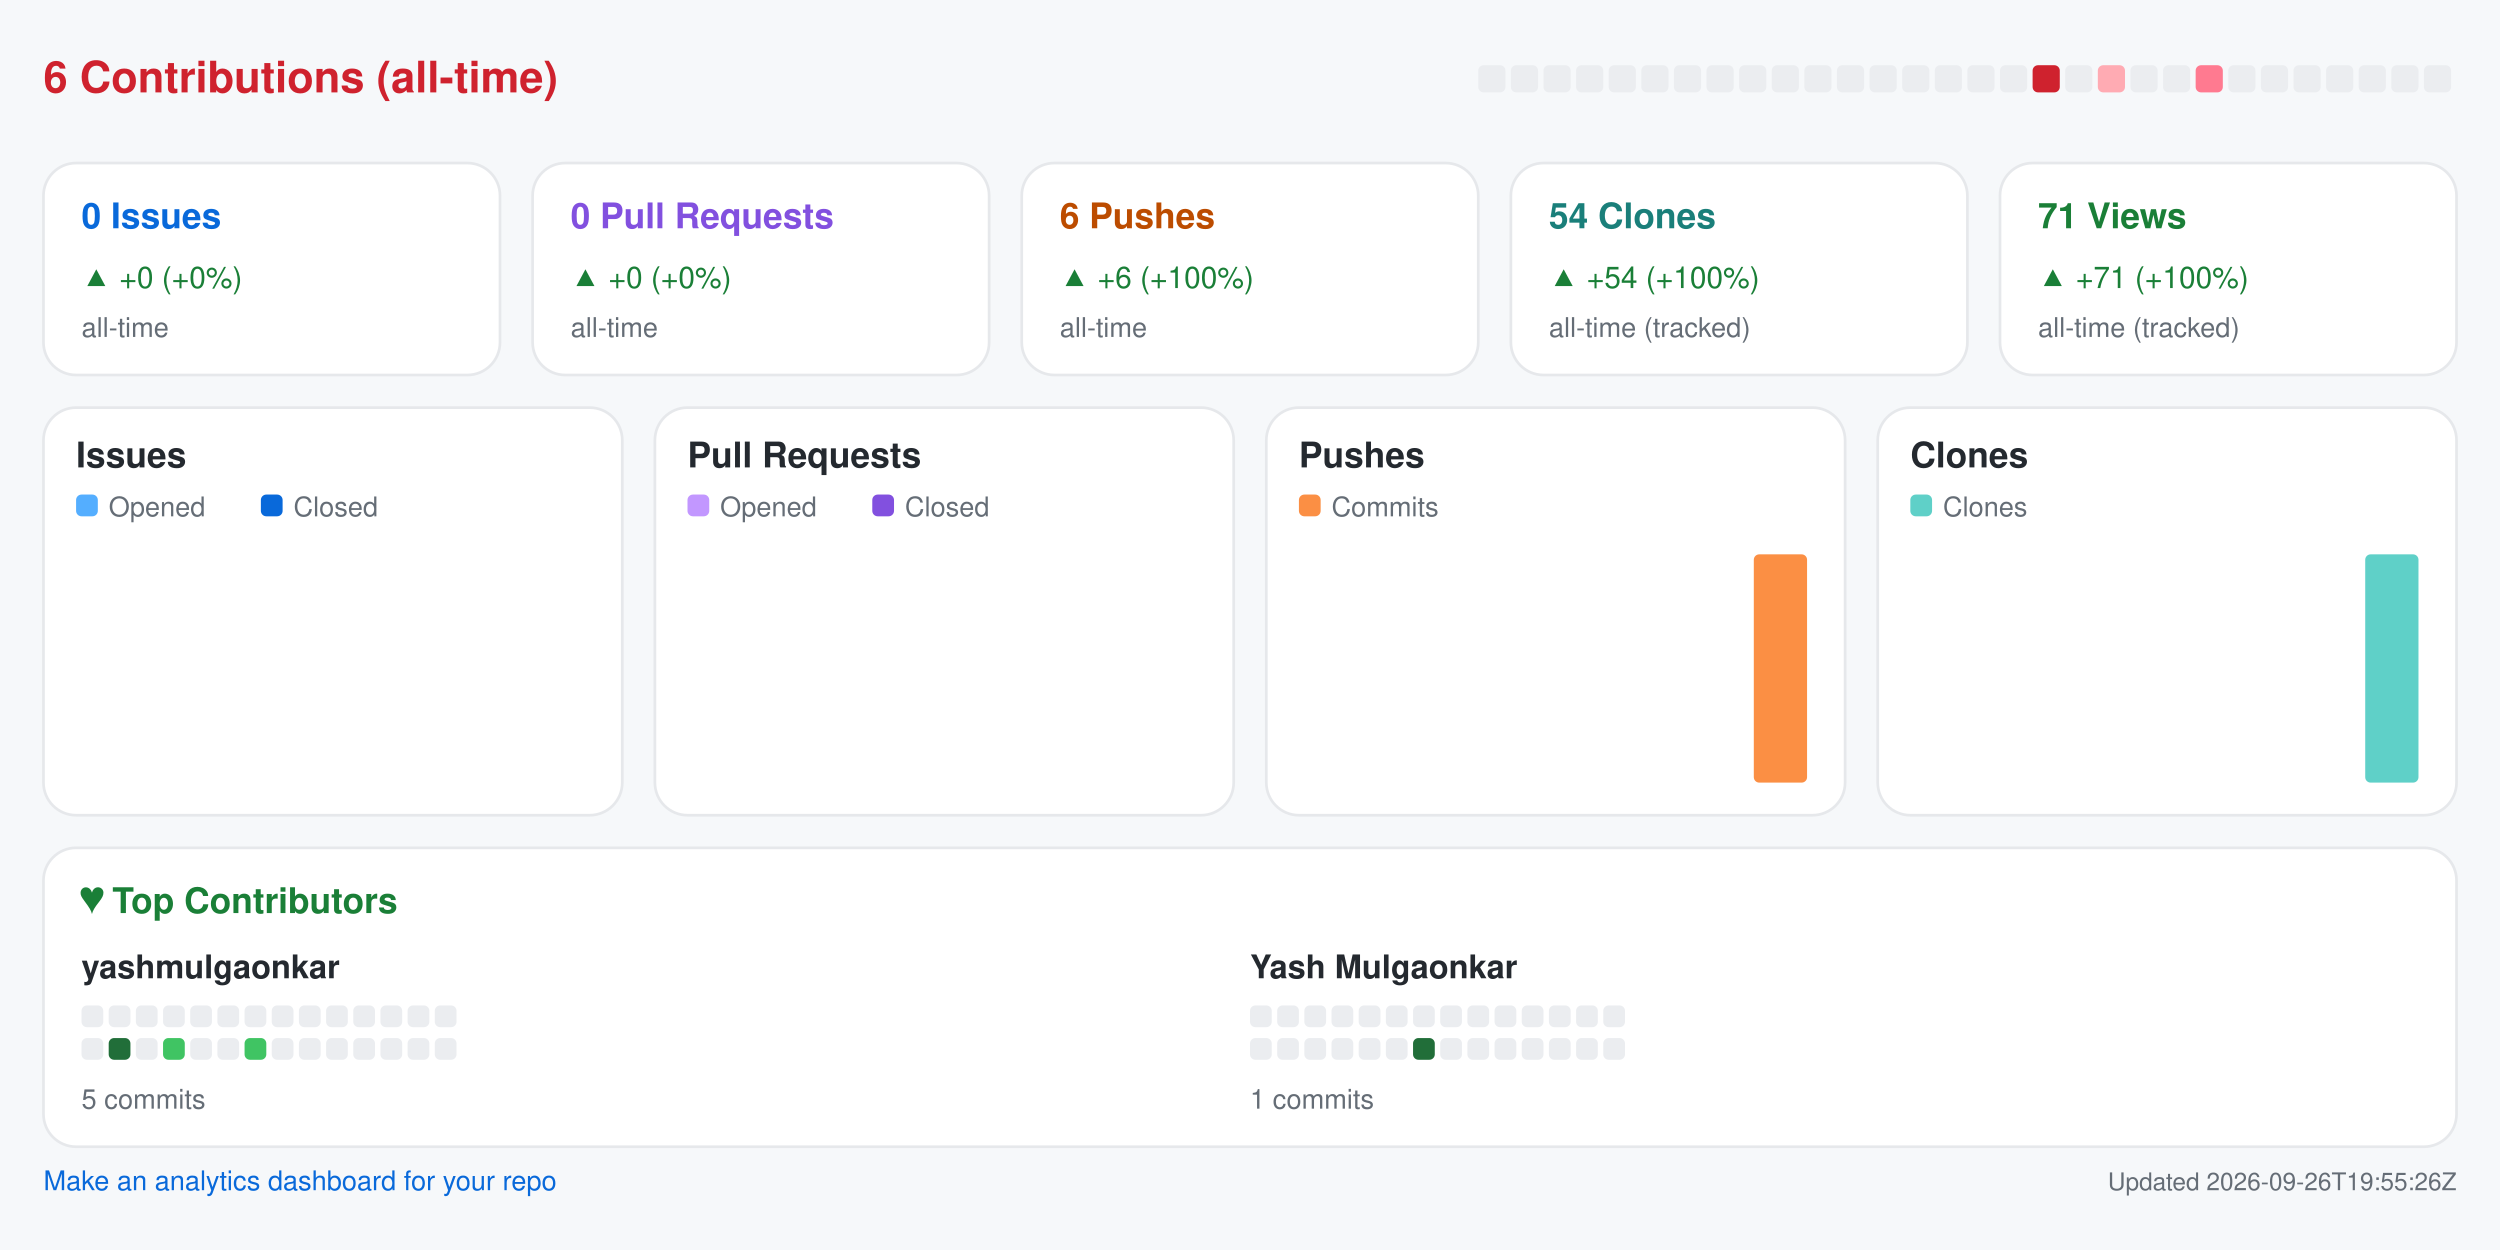
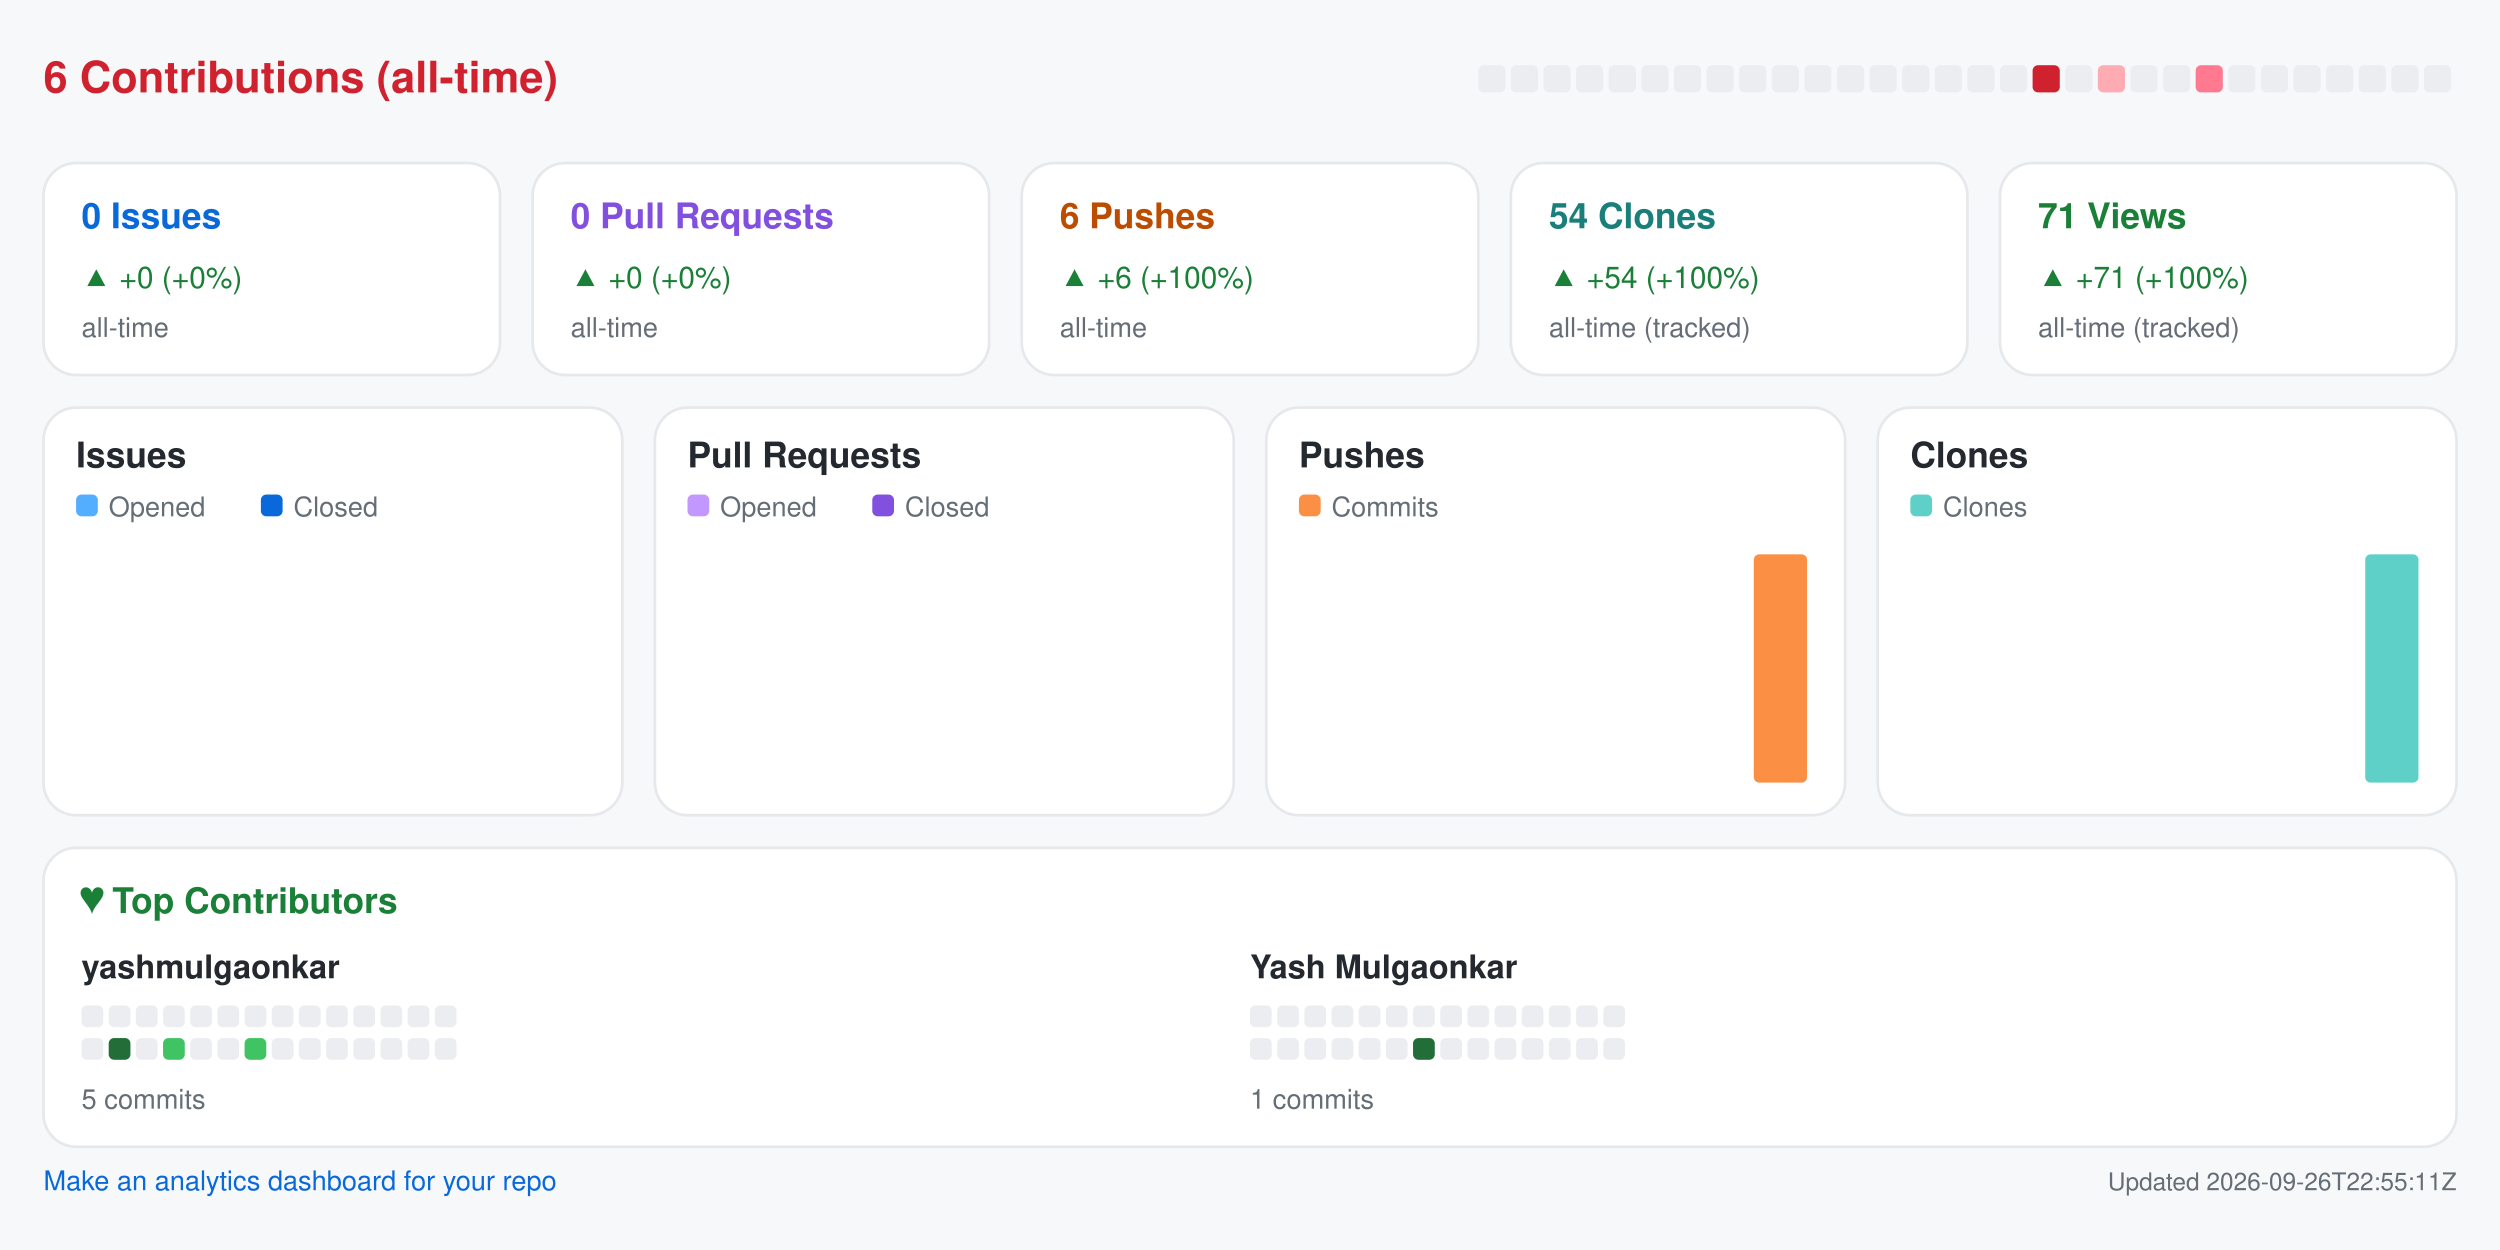
<svg xmlns="http://www.w3.org/2000/svg" width="920" height="460" viewBox="0 0 920 460" role="img" aria-label="Repository analytics for yashmulgaonkar/pi-tools">
  <rect x="0.0" y="0.0" width="920.0" height="460.0" rx="0" fill="#f6f8fa" />
  <text x="16.0" y="34.0" fill="#cf222e" font-size="16" font-family="-apple-system,BlinkMacSystemFont,Segoe UI,Helvetica,Arial,sans-serif" font-weight="600" text-anchor="start">6 Contributions (all-time)</text>
  <rect x="544.0" y="24.0" width="10.0" height="10.0" rx="2" fill="#ebedf0" />
  <rect x="556.0" y="24.0" width="10.0" height="10.0" rx="2" fill="#ebedf0" />
  <rect x="568.0" y="24.0" width="10.0" height="10.0" rx="2" fill="#ebedf0" />
  <rect x="580.0" y="24.0" width="10.0" height="10.0" rx="2" fill="#ebedf0" />
  <rect x="592.0" y="24.0" width="10.0" height="10.0" rx="2" fill="#ebedf0" />
  <rect x="604.0" y="24.0" width="10.0" height="10.0" rx="2" fill="#ebedf0" />
  <rect x="616.0" y="24.0" width="10.0" height="10.0" rx="2" fill="#ebedf0" />
  <rect x="628.0" y="24.0" width="10.0" height="10.0" rx="2" fill="#ebedf0" />
  <rect x="640.0" y="24.0" width="10.0" height="10.0" rx="2" fill="#ebedf0" />
  <rect x="652.0" y="24.0" width="10.0" height="10.0" rx="2" fill="#ebedf0" />
  <rect x="664.0" y="24.0" width="10.0" height="10.0" rx="2" fill="#ebedf0" />
  <rect x="676.0" y="24.0" width="10.0" height="10.0" rx="2" fill="#ebedf0" />
  <rect x="688.0" y="24.0" width="10.0" height="10.0" rx="2" fill="#ebedf0" />
  <rect x="700.0" y="24.0" width="10.0" height="10.0" rx="2" fill="#ebedf0" />
  <rect x="712.0" y="24.0" width="10.0" height="10.0" rx="2" fill="#ebedf0" />
  <rect x="724.0" y="24.0" width="10.0" height="10.0" rx="2" fill="#ebedf0" />
  <rect x="736.0" y="24.0" width="10.0" height="10.0" rx="2" fill="#ebedf0" />
  <rect x="748.0" y="24.0" width="10.0" height="10.0" rx="2" fill="#cf222e" />
  <rect x="760.0" y="24.0" width="10.0" height="10.0" rx="2" fill="#ebedf0" />
  <rect x="772.0" y="24.0" width="10.0" height="10.0" rx="2" fill="#ffabb3" />
  <rect x="784.0" y="24.0" width="10.0" height="10.0" rx="2" fill="#ebedf0" />
  <rect x="796.0" y="24.0" width="10.0" height="10.0" rx="2" fill="#ebedf0" />
  <rect x="808.0" y="24.0" width="10.0" height="10.0" rx="2" fill="#ff7a90" />
  <rect x="820.0" y="24.0" width="10.0" height="10.0" rx="2" fill="#ebedf0" />
  <rect x="832.0" y="24.0" width="10.0" height="10.0" rx="2" fill="#ebedf0" />
  <rect x="844.0" y="24.0" width="10.0" height="10.0" rx="2" fill="#ebedf0" />
  <rect x="856.0" y="24.0" width="10.0" height="10.0" rx="2" fill="#ebedf0" />
  <rect x="868.0" y="24.0" width="10.0" height="10.0" rx="2" fill="#ebedf0" />
  <rect x="880.0" y="24.0" width="10.0" height="10.0" rx="2" fill="#ebedf0" />
  <rect x="892.0" y="24.0" width="10.0" height="10.0" rx="2" fill="#ebedf0" />
  <rect x="16.0" y="60.0" width="168.0" height="78.0" rx="12" fill="#ffffff" stroke="#e6e8eb" />
  <text x="30.0" y="84.0" fill="#0969da" font-size="13" font-family="-apple-system,BlinkMacSystemFont,Segoe UI,Helvetica,Arial,sans-serif" font-weight="600" text-anchor="start">0 Issues</text>
  <text x="30.0" y="106.0" fill="#1a7f37" font-size="11" font-family="-apple-system,BlinkMacSystemFont,Segoe UI,Helvetica,Arial,sans-serif" font-weight="400" text-anchor="start">▲ +0 (+0%)</text>
  <text x="30.0" y="124.0" fill="#656d76" font-size="10" font-family="-apple-system,BlinkMacSystemFont,Segoe UI,Helvetica,Arial,sans-serif" font-weight="400" text-anchor="start">all-time</text>
  <rect x="196.0" y="60.0" width="168.0" height="78.0" rx="12" fill="#ffffff" stroke="#e6e8eb" />
  <text x="210.0" y="84.0" fill="#8250df" font-size="13" font-family="-apple-system,BlinkMacSystemFont,Segoe UI,Helvetica,Arial,sans-serif" font-weight="600" text-anchor="start">0 Pull Requests</text>
  <text x="210.0" y="106.0" fill="#1a7f37" font-size="11" font-family="-apple-system,BlinkMacSystemFont,Segoe UI,Helvetica,Arial,sans-serif" font-weight="400" text-anchor="start">▲ +0 (+0%)</text>
  <text x="210.0" y="124.0" fill="#656d76" font-size="10" font-family="-apple-system,BlinkMacSystemFont,Segoe UI,Helvetica,Arial,sans-serif" font-weight="400" text-anchor="start">all-time</text>
  <rect x="376.0" y="60.0" width="168.0" height="78.0" rx="12" fill="#ffffff" stroke="#e6e8eb" />
  <text x="390.0" y="84.0" fill="#bc4c00" font-size="13" font-family="-apple-system,BlinkMacSystemFont,Segoe UI,Helvetica,Arial,sans-serif" font-weight="600" text-anchor="start">6 Pushes</text>
  <text x="390.0" y="106.0" fill="#1a7f37" font-size="11" font-family="-apple-system,BlinkMacSystemFont,Segoe UI,Helvetica,Arial,sans-serif" font-weight="400" text-anchor="start">▲ +6 (+100%)</text>
  <text x="390.0" y="124.0" fill="#656d76" font-size="10" font-family="-apple-system,BlinkMacSystemFont,Segoe UI,Helvetica,Arial,sans-serif" font-weight="400" text-anchor="start">all-time</text>
  <rect x="556.0" y="60.0" width="168.0" height="78.0" rx="12" fill="#ffffff" stroke="#e6e8eb" />
  <text x="570.0" y="84.0" fill="#1a7f7a" font-size="13" font-family="-apple-system,BlinkMacSystemFont,Segoe UI,Helvetica,Arial,sans-serif" font-weight="600" text-anchor="start">54 Clones</text>
  <text x="570.0" y="106.0" fill="#1a7f37" font-size="11" font-family="-apple-system,BlinkMacSystemFont,Segoe UI,Helvetica,Arial,sans-serif" font-weight="400" text-anchor="start">▲ +54 (+100%)</text>
  <text x="570.0" y="124.0" fill="#656d76" font-size="10" font-family="-apple-system,BlinkMacSystemFont,Segoe UI,Helvetica,Arial,sans-serif" font-weight="400" text-anchor="start">all-time (tracked)</text>
  <rect x="736.0" y="60.0" width="168.0" height="78.0" rx="12" fill="#ffffff" stroke="#e6e8eb" />
  <text x="750.0" y="84.0" fill="#1a7f37" font-size="13" font-family="-apple-system,BlinkMacSystemFont,Segoe UI,Helvetica,Arial,sans-serif" font-weight="600" text-anchor="start">71 Views</text>
  <text x="750.0" y="106.0" fill="#1a7f37" font-size="11" font-family="-apple-system,BlinkMacSystemFont,Segoe UI,Helvetica,Arial,sans-serif" font-weight="400" text-anchor="start">▲ +71 (+100%)</text>
  <text x="750.0" y="124.0" fill="#656d76" font-size="10" font-family="-apple-system,BlinkMacSystemFont,Segoe UI,Helvetica,Arial,sans-serif" font-weight="400" text-anchor="start">all-time (tracked)</text>
  <rect x="16.0" y="150.0" width="213.0" height="150.0" rx="12" fill="#ffffff" stroke="#e6e8eb" />
  <text x="28.0" y="172.0" fill="#24292f" font-size="13" font-family="-apple-system,BlinkMacSystemFont,Segoe UI,Helvetica,Arial,sans-serif" font-weight="600" text-anchor="start">Issues</text>
  <rect x="28.0" y="182.0" width="8.0" height="8.0" rx="2" fill="#54aeff" />
  <text x="40.0" y="190.0" fill="#656d76" font-size="10" font-family="-apple-system,BlinkMacSystemFont,Segoe UI,Helvetica,Arial,sans-serif" font-weight="400" text-anchor="start">Opened</text>
  <rect x="96.0" y="182.0" width="8.0" height="8.0" rx="2" fill="#0969da" />
  <text x="108.0" y="190.0" fill="#656d76" font-size="10" font-family="-apple-system,BlinkMacSystemFont,Segoe UI,Helvetica,Arial,sans-serif" font-weight="400" text-anchor="start">Closed</text>
  <rect x="30.0" y="288.0" width="8.8" height="0.0" rx="2" fill="#54aeff" />
  <rect x="39.8" y="288.0" width="8.8" height="0.0" rx="2" fill="#0969da" />
  <rect x="53.6" y="288.0" width="8.8" height="0.0" rx="2" fill="#54aeff" />
  <rect x="63.4" y="288.0" width="8.8" height="0.0" rx="2" fill="#0969da" />
  <rect x="77.2" y="288.0" width="8.8" height="0.0" rx="2" fill="#54aeff" />
  <rect x="87.1" y="288.0" width="8.8" height="0.0" rx="2" fill="#0969da" />
  <rect x="100.9" y="288.0" width="8.8" height="0.0" rx="2" fill="#54aeff" />
  <rect x="110.7" y="288.0" width="8.8" height="0.0" rx="2" fill="#0969da" />
  <rect x="124.5" y="288.0" width="8.8" height="0.0" rx="2" fill="#54aeff" />
  <rect x="134.3" y="288.0" width="8.8" height="0.0" rx="2" fill="#0969da" />
  <rect x="148.1" y="288.0" width="8.8" height="0.0" rx="2" fill="#54aeff" />
  <rect x="157.9" y="288.0" width="8.8" height="0.0" rx="2" fill="#0969da" />
  <rect x="171.8" y="288.0" width="8.8" height="0.0" rx="2" fill="#54aeff" />
  <rect x="181.6" y="288.0" width="8.8" height="0.0" rx="2" fill="#0969da" />
  <rect x="195.4" y="288.0" width="8.8" height="0.0" rx="2" fill="#54aeff" />
  <rect x="205.2" y="288.0" width="8.8" height="0.0" rx="2" fill="#0969da" />
  <rect x="241.0" y="150.0" width="213.0" height="150.0" rx="12" fill="#ffffff" stroke="#e6e8eb" />
  <text x="253.0" y="172.0" fill="#24292f" font-size="13" font-family="-apple-system,BlinkMacSystemFont,Segoe UI,Helvetica,Arial,sans-serif" font-weight="600" text-anchor="start">Pull Requests</text>
  <rect x="253.0" y="182.0" width="8.0" height="8.0" rx="2" fill="#c297ff" />
  <text x="265.0" y="190.0" fill="#656d76" font-size="10" font-family="-apple-system,BlinkMacSystemFont,Segoe UI,Helvetica,Arial,sans-serif" font-weight="400" text-anchor="start">Opened</text>
  <rect x="321.0" y="182.0" width="8.0" height="8.0" rx="2" fill="#8250df" />
  <text x="333.0" y="190.0" fill="#656d76" font-size="10" font-family="-apple-system,BlinkMacSystemFont,Segoe UI,Helvetica,Arial,sans-serif" font-weight="400" text-anchor="start">Closed</text>
  <rect x="255.0" y="288.0" width="8.8" height="0.0" rx="2" fill="#c297ff" />
  <rect x="264.8" y="288.0" width="8.8" height="0.0" rx="2" fill="#8250df" />
  <rect x="278.6" y="288.0" width="8.8" height="0.0" rx="2" fill="#c297ff" />
  <rect x="288.4" y="288.0" width="8.8" height="0.0" rx="2" fill="#8250df" />
  <rect x="302.2" y="288.0" width="8.8" height="0.0" rx="2" fill="#c297ff" />
  <rect x="312.1" y="288.0" width="8.8" height="0.0" rx="2" fill="#8250df" />
  <rect x="325.9" y="288.0" width="8.8" height="0.0" rx="2" fill="#c297ff" />
  <rect x="335.7" y="288.0" width="8.8" height="0.0" rx="2" fill="#8250df" />
  <rect x="349.5" y="288.0" width="8.8" height="0.0" rx="2" fill="#c297ff" />
  <rect x="359.3" y="288.0" width="8.8" height="0.0" rx="2" fill="#8250df" />
  <rect x="373.1" y="288.0" width="8.8" height="0.0" rx="2" fill="#c297ff" />
  <rect x="382.9" y="288.0" width="8.8" height="0.0" rx="2" fill="#8250df" />
  <rect x="396.8" y="288.0" width="8.8" height="0.0" rx="2" fill="#c297ff" />
  <rect x="406.6" y="288.0" width="8.8" height="0.0" rx="2" fill="#8250df" />
  <rect x="420.4" y="288.0" width="8.8" height="0.0" rx="2" fill="#c297ff" />
  <rect x="430.2" y="288.0" width="8.8" height="0.0" rx="2" fill="#8250df" />
  <rect x="466.0" y="150.0" width="213.0" height="150.0" rx="12" fill="#ffffff" stroke="#e6e8eb" />
  <text x="478.0" y="172.0" fill="#24292f" font-size="13" font-family="-apple-system,BlinkMacSystemFont,Segoe UI,Helvetica,Arial,sans-serif" font-weight="600" text-anchor="start">Pushes</text>
  <rect x="478.0" y="182.0" width="8.0" height="8.0" rx="2" fill="#fb8f44" />
  <text x="490.0" y="190.0" fill="#656d76" font-size="10" font-family="-apple-system,BlinkMacSystemFont,Segoe UI,Helvetica,Arial,sans-serif" font-weight="400" text-anchor="start">Commits</text>
  <rect x="480.0" y="288.0" width="19.6" height="0.0" rx="2" fill="#fb8f44" />
  <rect x="503.6" y="288.0" width="19.6" height="0.0" rx="2" fill="#fb8f44" />
  <rect x="527.2" y="288.0" width="19.6" height="0.0" rx="2" fill="#fb8f44" />
  <rect x="550.9" y="288.0" width="19.6" height="0.0" rx="2" fill="#fb8f44" />
  <rect x="574.5" y="288.0" width="19.6" height="0.0" rx="2" fill="#fb8f44" />
  <rect x="598.1" y="288.0" width="19.6" height="0.0" rx="2" fill="#fb8f44" />
  <rect x="621.8" y="288.0" width="19.6" height="0.0" rx="2" fill="#fb8f44" />
  <rect x="645.4" y="204.0" width="19.6" height="84.0" rx="2" fill="#fb8f44" />
  <rect x="691.0" y="150.0" width="213.0" height="150.0" rx="12" fill="#ffffff" stroke="#e6e8eb" />
  <text x="703.0" y="172.0" fill="#24292f" font-size="13" font-family="-apple-system,BlinkMacSystemFont,Segoe UI,Helvetica,Arial,sans-serif" font-weight="600" text-anchor="start">Clones</text>
  <rect x="703.0" y="182.0" width="8.0" height="8.0" rx="2" fill="#5fd0c8" />
  <text x="715.0" y="190.0" fill="#656d76" font-size="10" font-family="-apple-system,BlinkMacSystemFont,Segoe UI,Helvetica,Arial,sans-serif" font-weight="400" text-anchor="start">Clones</text>
  <rect x="705.0" y="288.0" width="19.6" height="0.0" rx="2" fill="#5fd0c8" />
  <rect x="728.6" y="288.0" width="19.6" height="0.0" rx="2" fill="#5fd0c8" />
  <rect x="752.2" y="288.0" width="19.6" height="0.0" rx="2" fill="#5fd0c8" />
  <rect x="775.9" y="288.0" width="19.6" height="0.0" rx="2" fill="#5fd0c8" />
  <rect x="799.5" y="288.0" width="19.6" height="0.0" rx="2" fill="#5fd0c8" />
  <rect x="823.1" y="288.0" width="19.6" height="0.0" rx="2" fill="#5fd0c8" />
  <rect x="846.8" y="288.0" width="19.6" height="0.0" rx="2" fill="#5fd0c8" />
  <rect x="870.4" y="204.0" width="19.6" height="84.0" rx="2" fill="#5fd0c8" />
  <rect x="16.0" y="312.0" width="888.0" height="110.0" rx="12" fill="#ffffff" stroke="#e6e8eb" />
  <text x="30.0" y="336.0" fill="#1a7f37" font-size="13" font-family="-apple-system,BlinkMacSystemFont,Segoe UI,Helvetica,Arial,sans-serif" font-weight="600" text-anchor="start">♥  Top Contributors</text>
  <text x="30.0" y="360.0" fill="#24292f" font-size="12" font-family="-apple-system,BlinkMacSystemFont,Segoe UI,Helvetica,Arial,sans-serif" font-weight="600" text-anchor="start">yashmulgaonkar</text>
  <rect x="30.0" y="370.0" width="8.0" height="8.0" rx="2" fill="#ebedf0" />
  <rect x="40.0" y="370.0" width="8.0" height="8.0" rx="2" fill="#ebedf0" />
  <rect x="50.0" y="370.0" width="8.0" height="8.0" rx="2" fill="#ebedf0" />
  <rect x="60.0" y="370.0" width="8.0" height="8.0" rx="2" fill="#ebedf0" />
  <rect x="70.0" y="370.0" width="8.0" height="8.0" rx="2" fill="#ebedf0" />
  <rect x="80.0" y="370.0" width="8.0" height="8.0" rx="2" fill="#ebedf0" />
  <rect x="90.0" y="370.0" width="8.0" height="8.0" rx="2" fill="#ebedf0" />
  <rect x="100.0" y="370.0" width="8.0" height="8.0" rx="2" fill="#ebedf0" />
  <rect x="110.0" y="370.0" width="8.0" height="8.0" rx="2" fill="#ebedf0" />
  <rect x="120.0" y="370.0" width="8.0" height="8.0" rx="2" fill="#ebedf0" />
  <rect x="130.0" y="370.0" width="8.0" height="8.0" rx="2" fill="#ebedf0" />
  <rect x="140.0" y="370.0" width="8.0" height="8.0" rx="2" fill="#ebedf0" />
  <rect x="150.0" y="370.0" width="8.0" height="8.0" rx="2" fill="#ebedf0" />
  <rect x="160.0" y="370.0" width="8.0" height="8.0" rx="2" fill="#ebedf0" />
  <rect x="30.0" y="382.0" width="8.0" height="8.0" rx="2" fill="#ebedf0" />
  <rect x="40.0" y="382.0" width="8.0" height="8.0" rx="2" fill="#216e39" />
  <rect x="50.0" y="382.0" width="8.0" height="8.0" rx="2" fill="#ebedf0" />
  <rect x="60.0" y="382.0" width="8.0" height="8.0" rx="2" fill="#40c463" />
  <rect x="70.0" y="382.0" width="8.0" height="8.0" rx="2" fill="#ebedf0" />
  <rect x="80.0" y="382.0" width="8.0" height="8.0" rx="2" fill="#ebedf0" />
  <rect x="90.0" y="382.0" width="8.0" height="8.0" rx="2" fill="#40c463" />
  <rect x="100.0" y="382.0" width="8.0" height="8.0" rx="2" fill="#ebedf0" />
  <rect x="110.0" y="382.0" width="8.0" height="8.0" rx="2" fill="#ebedf0" />
  <rect x="120.0" y="382.0" width="8.0" height="8.0" rx="2" fill="#ebedf0" />
  <rect x="130.0" y="382.0" width="8.0" height="8.0" rx="2" fill="#ebedf0" />
  <rect x="140.0" y="382.0" width="8.0" height="8.0" rx="2" fill="#ebedf0" />
  <rect x="150.0" y="382.0" width="8.0" height="8.0" rx="2" fill="#ebedf0" />
  <rect x="160.0" y="382.0" width="8.0" height="8.0" rx="2" fill="#ebedf0" />
  <text x="30.0" y="408.0" fill="#656d76" font-size="10" font-family="-apple-system,BlinkMacSystemFont,Segoe UI,Helvetica,Arial,sans-serif" font-weight="400" text-anchor="start">5 commits</text>
  <text x="460.0" y="360.0" fill="#24292f" font-size="12" font-family="-apple-system,BlinkMacSystemFont,Segoe UI,Helvetica,Arial,sans-serif" font-weight="600" text-anchor="start">Yash Mulgaonkar</text>
  <rect x="460.0" y="370.0" width="8.0" height="8.0" rx="2" fill="#ebedf0" />
  <rect x="470.0" y="370.0" width="8.0" height="8.0" rx="2" fill="#ebedf0" />
  <rect x="480.0" y="370.0" width="8.0" height="8.0" rx="2" fill="#ebedf0" />
  <rect x="490.0" y="370.0" width="8.0" height="8.0" rx="2" fill="#ebedf0" />
  <rect x="500.0" y="370.0" width="8.0" height="8.0" rx="2" fill="#ebedf0" />
  <rect x="510.0" y="370.0" width="8.0" height="8.0" rx="2" fill="#ebedf0" />
  <rect x="520.0" y="370.0" width="8.0" height="8.0" rx="2" fill="#ebedf0" />
  <rect x="530.0" y="370.0" width="8.0" height="8.0" rx="2" fill="#ebedf0" />
  <rect x="540.0" y="370.0" width="8.0" height="8.0" rx="2" fill="#ebedf0" />
  <rect x="550.0" y="370.0" width="8.0" height="8.0" rx="2" fill="#ebedf0" />
  <rect x="560.0" y="370.0" width="8.0" height="8.0" rx="2" fill="#ebedf0" />
  <rect x="570.0" y="370.0" width="8.0" height="8.0" rx="2" fill="#ebedf0" />
  <rect x="580.0" y="370.0" width="8.0" height="8.0" rx="2" fill="#ebedf0" />
  <rect x="590.0" y="370.0" width="8.0" height="8.0" rx="2" fill="#ebedf0" />
  <rect x="460.0" y="382.0" width="8.0" height="8.0" rx="2" fill="#ebedf0" />
  <rect x="470.0" y="382.0" width="8.0" height="8.0" rx="2" fill="#ebedf0" />
  <rect x="480.0" y="382.0" width="8.0" height="8.0" rx="2" fill="#ebedf0" />
  <rect x="490.0" y="382.0" width="8.0" height="8.0" rx="2" fill="#ebedf0" />
  <rect x="500.0" y="382.0" width="8.0" height="8.0" rx="2" fill="#ebedf0" />
  <rect x="510.0" y="382.0" width="8.0" height="8.0" rx="2" fill="#ebedf0" />
  <rect x="520.0" y="382.0" width="8.0" height="8.0" rx="2" fill="#216e39" />
  <rect x="530.0" y="382.0" width="8.0" height="8.0" rx="2" fill="#ebedf0" />
  <rect x="540.0" y="382.0" width="8.0" height="8.0" rx="2" fill="#ebedf0" />
  <rect x="550.0" y="382.0" width="8.0" height="8.0" rx="2" fill="#ebedf0" />
  <rect x="560.0" y="382.0" width="8.0" height="8.0" rx="2" fill="#ebedf0" />
  <rect x="570.0" y="382.0" width="8.0" height="8.0" rx="2" fill="#ebedf0" />
  <rect x="580.0" y="382.0" width="8.0" height="8.0" rx="2" fill="#ebedf0" />
  <rect x="590.0" y="382.0" width="8.0" height="8.0" rx="2" fill="#ebedf0" />
  <text x="460.0" y="408.0" fill="#656d76" font-size="10" font-family="-apple-system,BlinkMacSystemFont,Segoe UI,Helvetica,Arial,sans-serif" font-weight="400" text-anchor="start">1 commits</text>
  <a href="https://github.com/yashmulgaonkar/repo-analytics" target="_blank" rel="noopener noreferrer">
    <text x="16.0" y="438.0" fill="#0969da" font-size="10" font-family="-apple-system,BlinkMacSystemFont,Segoe UI,Helvetica,Arial,sans-serif" font-weight="400" text-anchor="start">Make an analytics dashboard for your repo</text>
  </a>
-   <text x="904.0" y="438.0" fill="#656d76" font-size="9" font-family="-apple-system,BlinkMacSystemFont,Segoe UI,Helvetica,Arial,sans-serif" font-weight="400" text-anchor="end">Updated 2026-09-26T19:55:26Z</text>
+   <text x="904.0" y="438.0" fill="#656d76" font-size="9" font-family="-apple-system,BlinkMacSystemFont,Segoe UI,Helvetica,Arial,sans-serif" font-weight="400" text-anchor="end">Updated 2026-09-26T22:55:11Z</text>
</svg>
